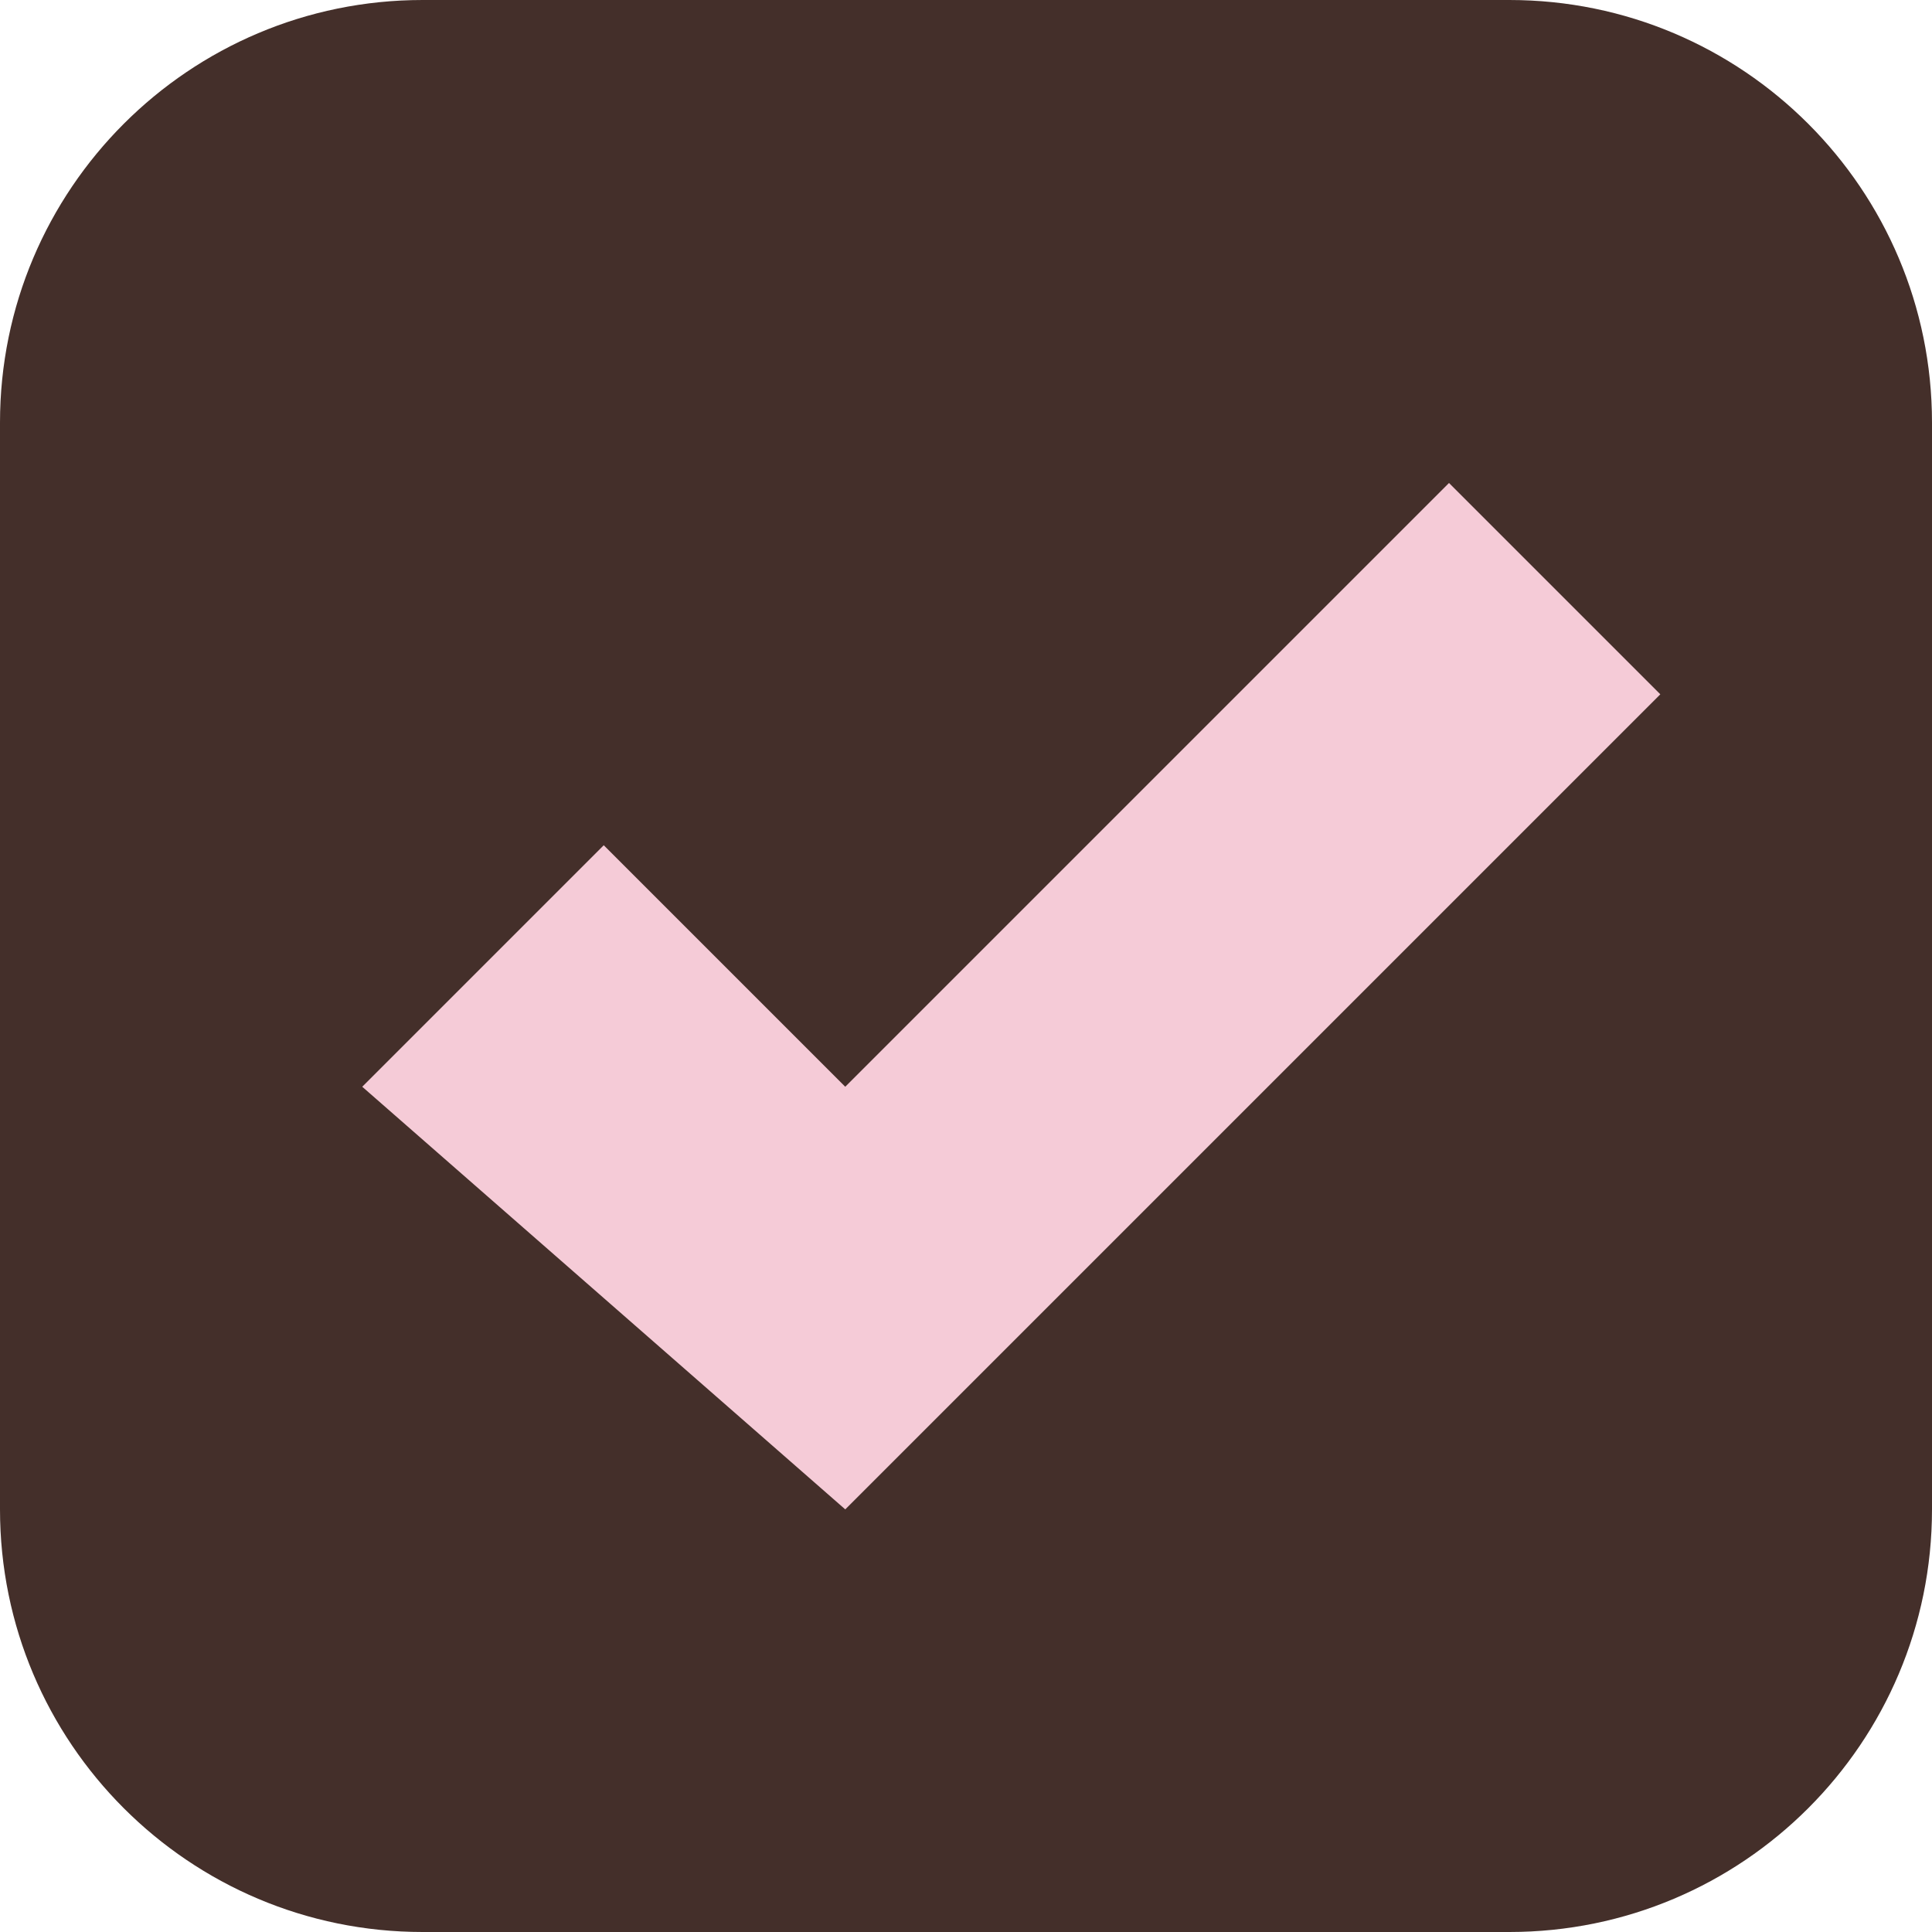
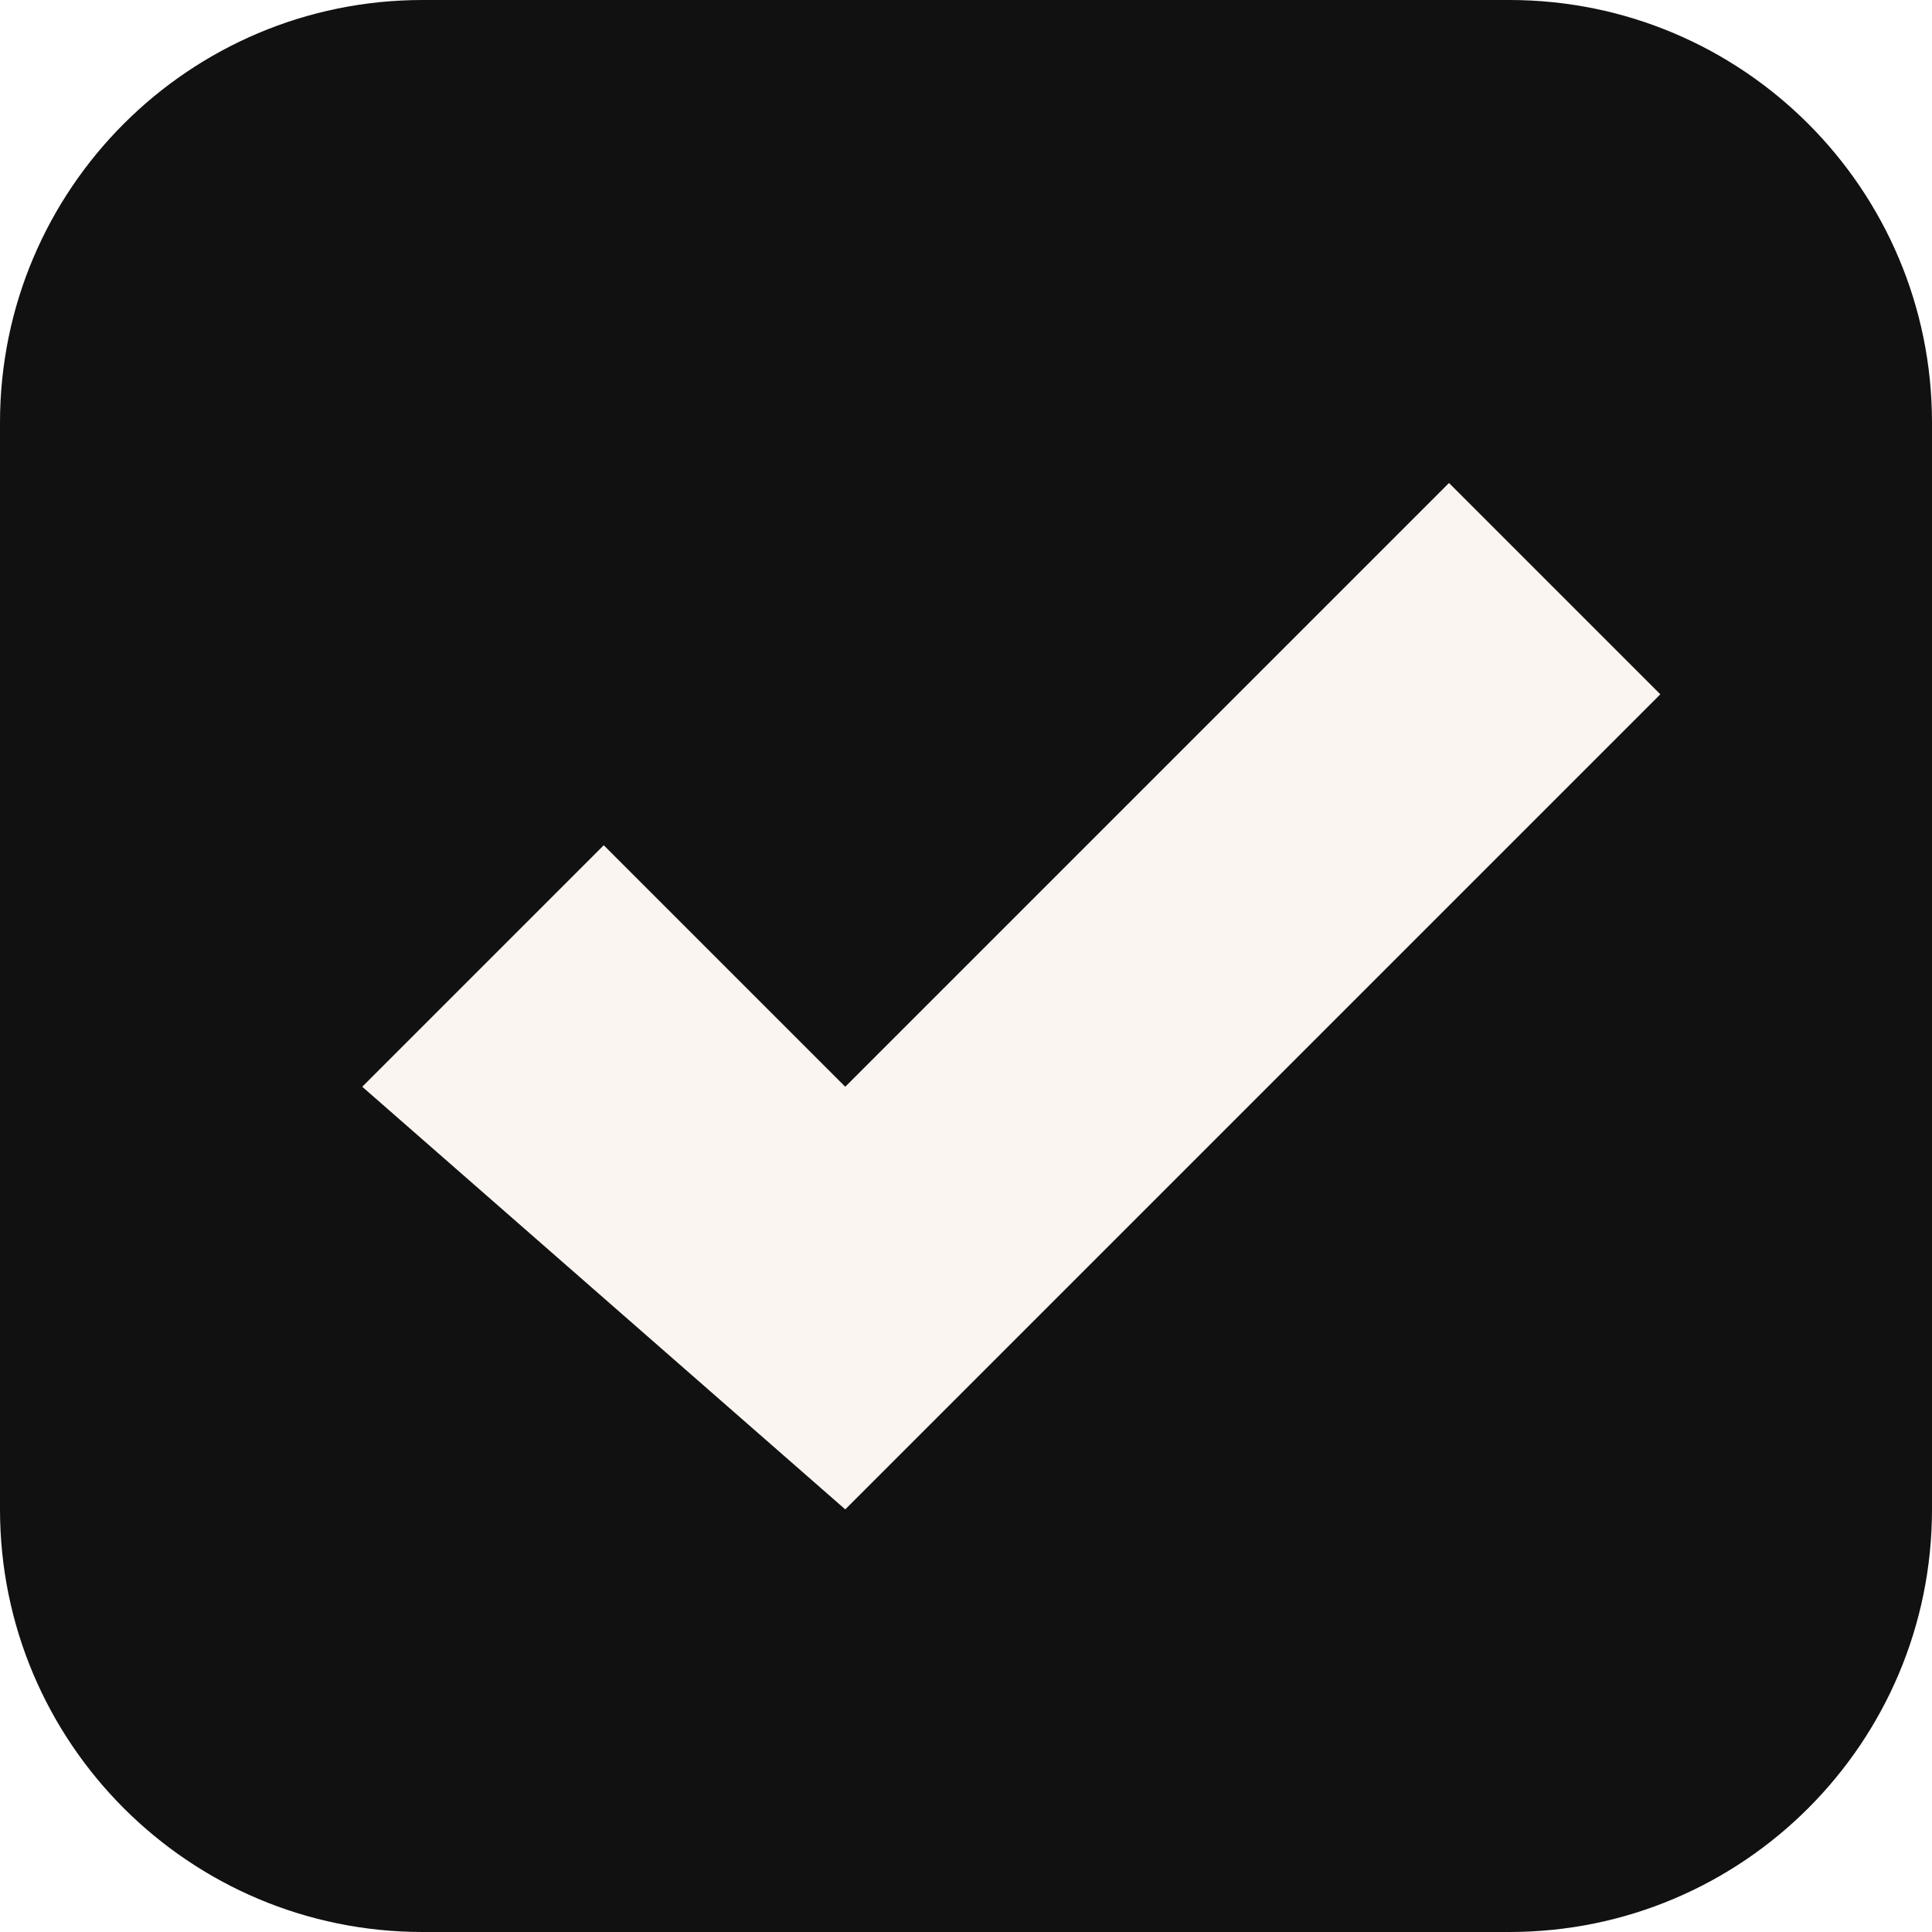
<svg xmlns="http://www.w3.org/2000/svg" viewBox="0 0 64 64">
-   <rect width="64" height="64" rx="14" fill="#442F2A" />
-   <polygon points="12,36 20,28 28,36 48,16 55,23 28,50" fill="#F5CBD7" />
+   <rect width="64" height="64" rx="14" fill="#111111" />
+   <polygon points="12,36 20,28 28,36 48,16 55,23 28,50" fill="#FAF5F1" />
</svg>
